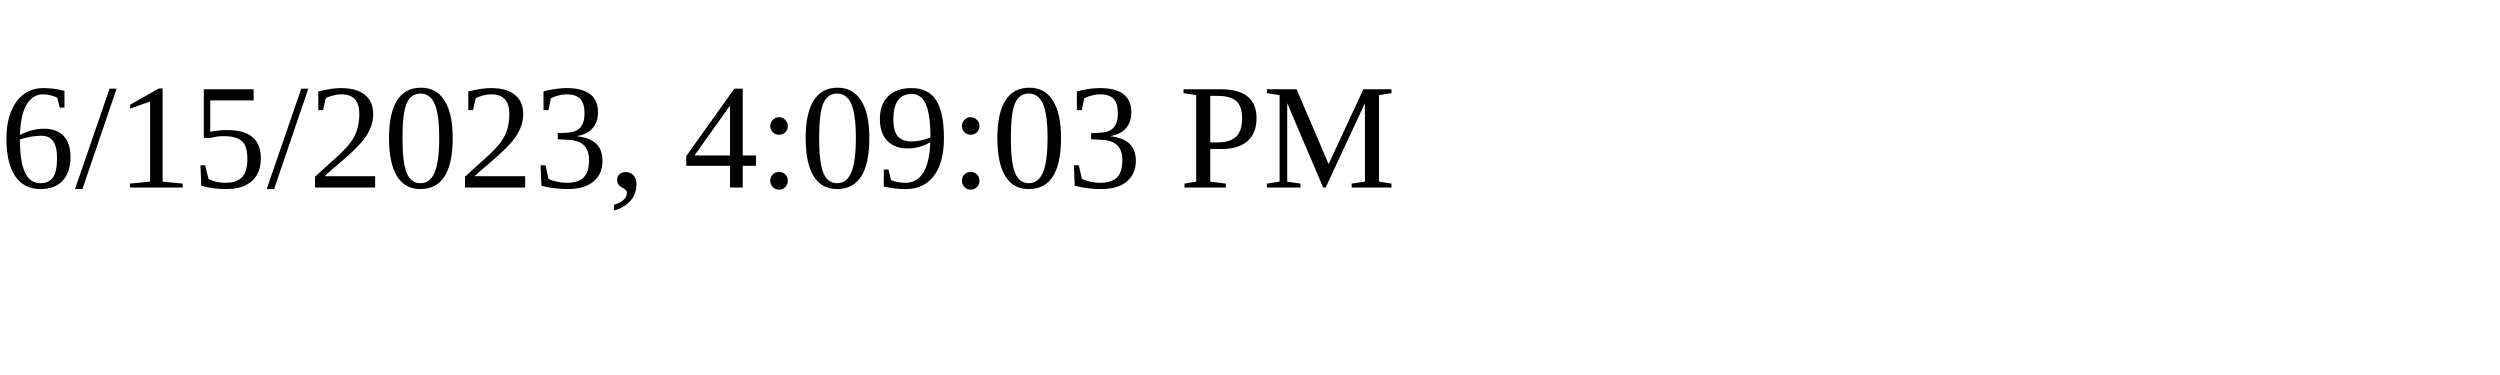
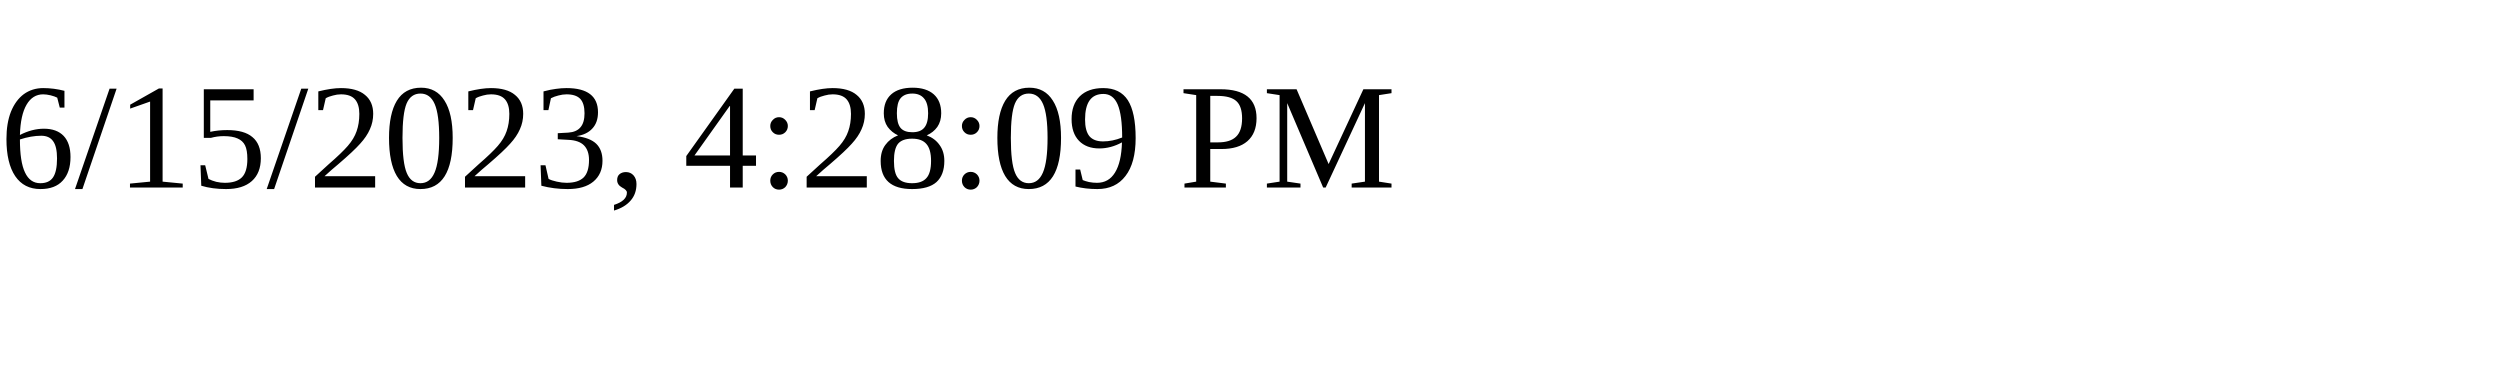
<svg xmlns="http://www.w3.org/2000/svg" height="30" width="200">
-   <text x="0" y="15">6/15/2023, 4:09:03 PM</text>
+   <text x="0" y="15">6/15/2023, 4:28:09 PM</text>
</svg>
